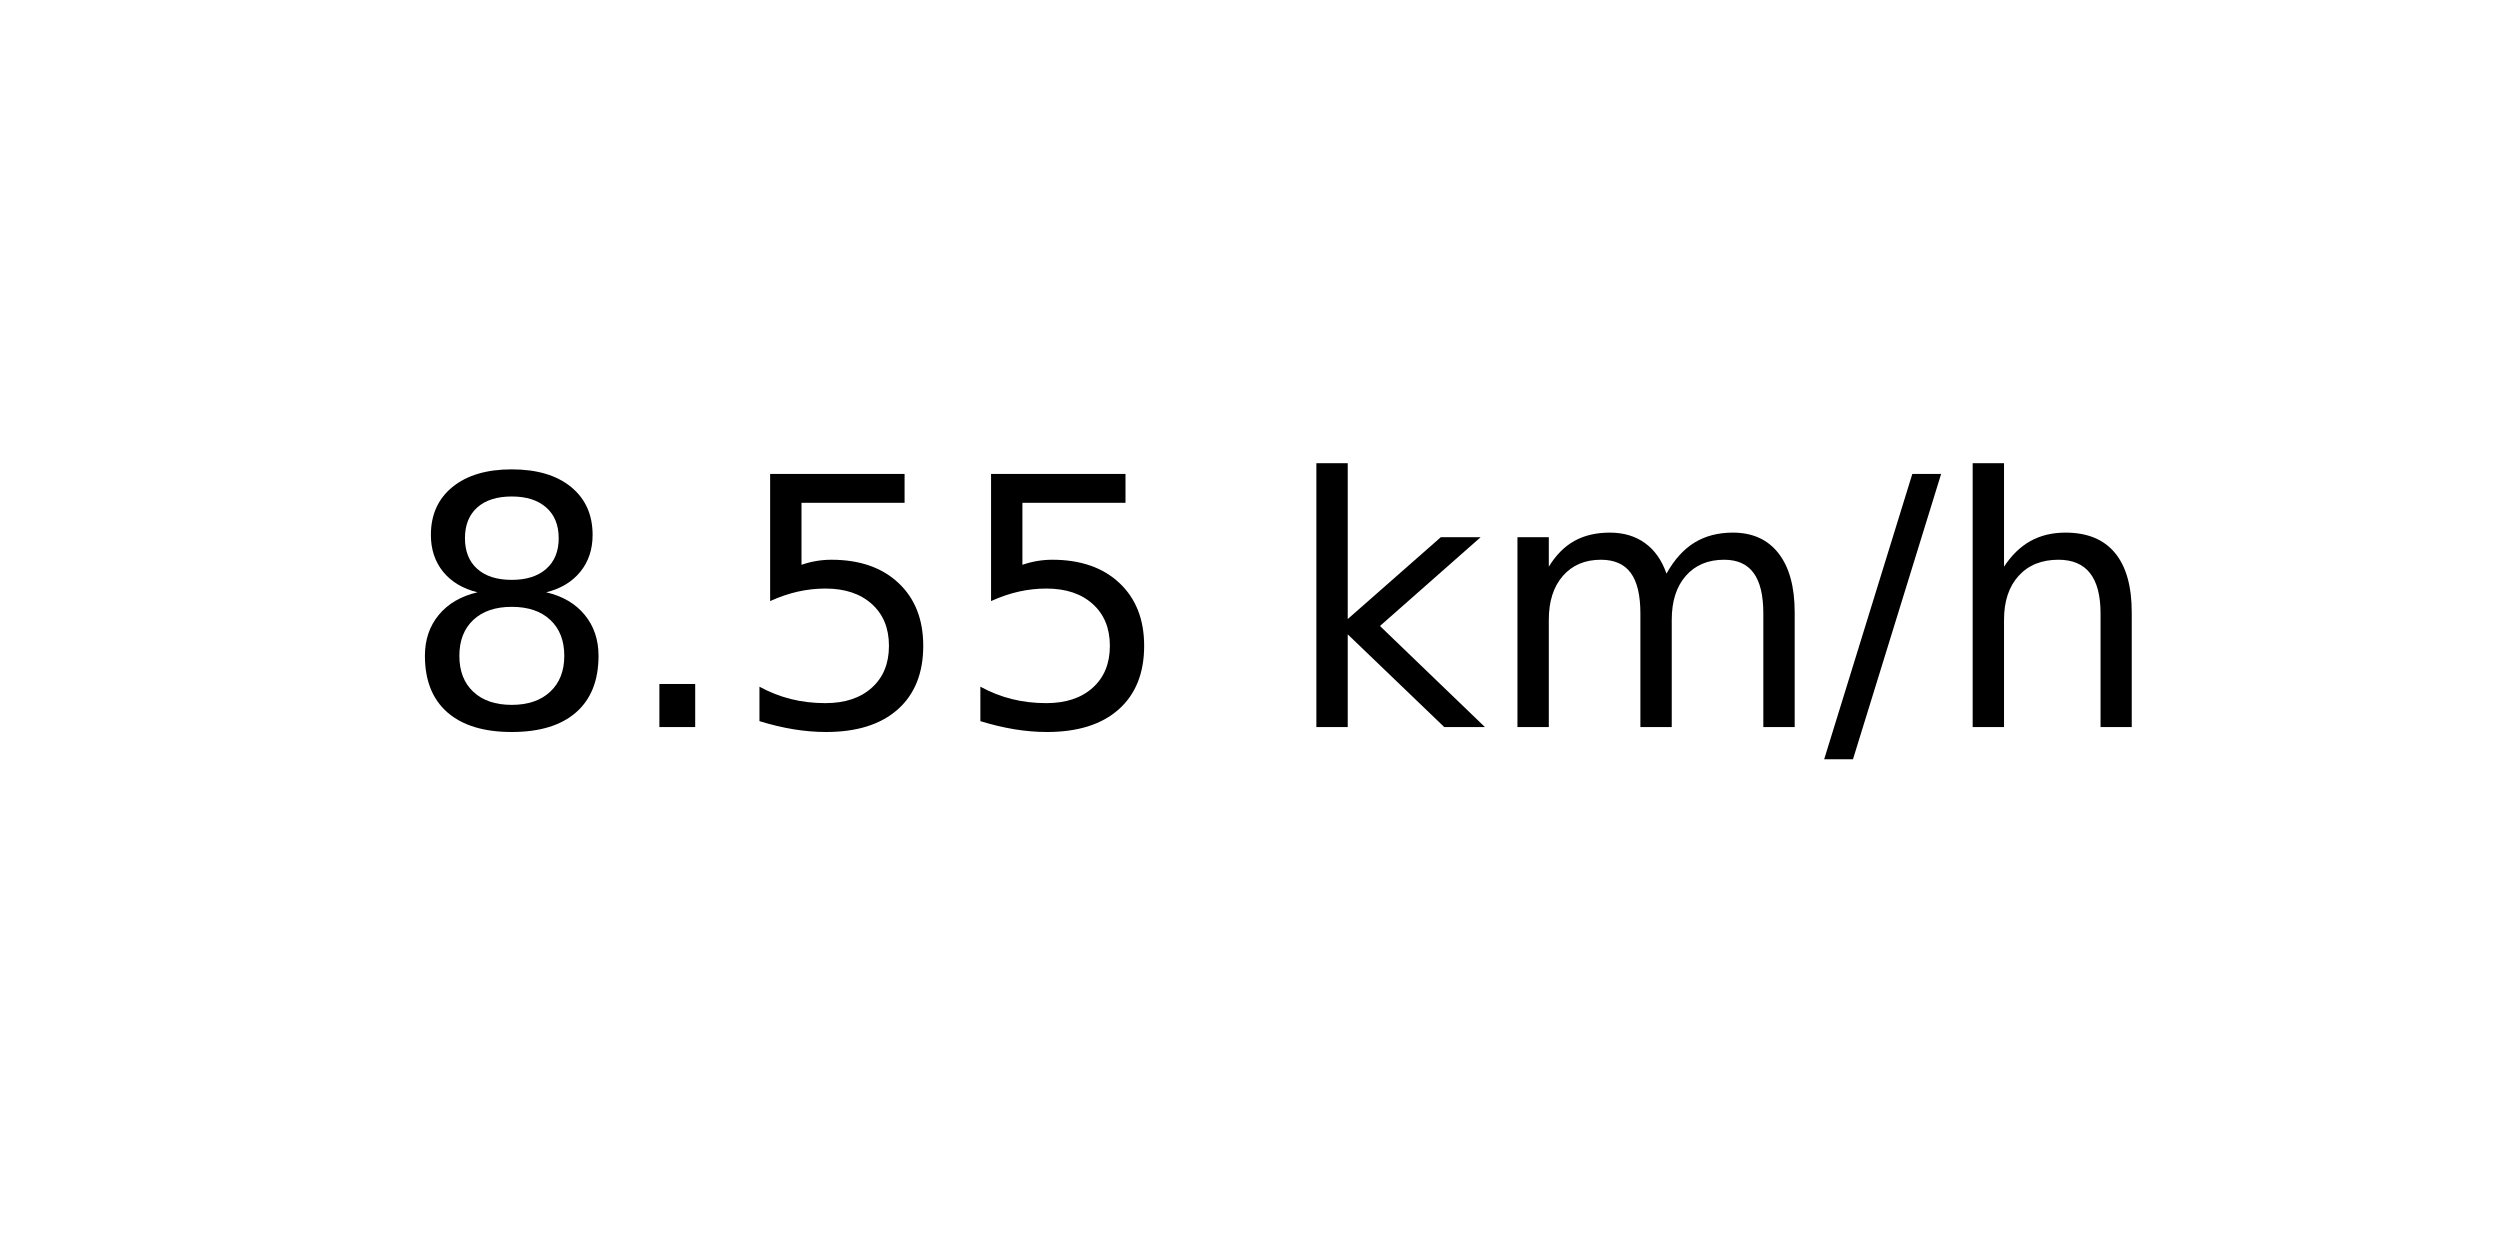
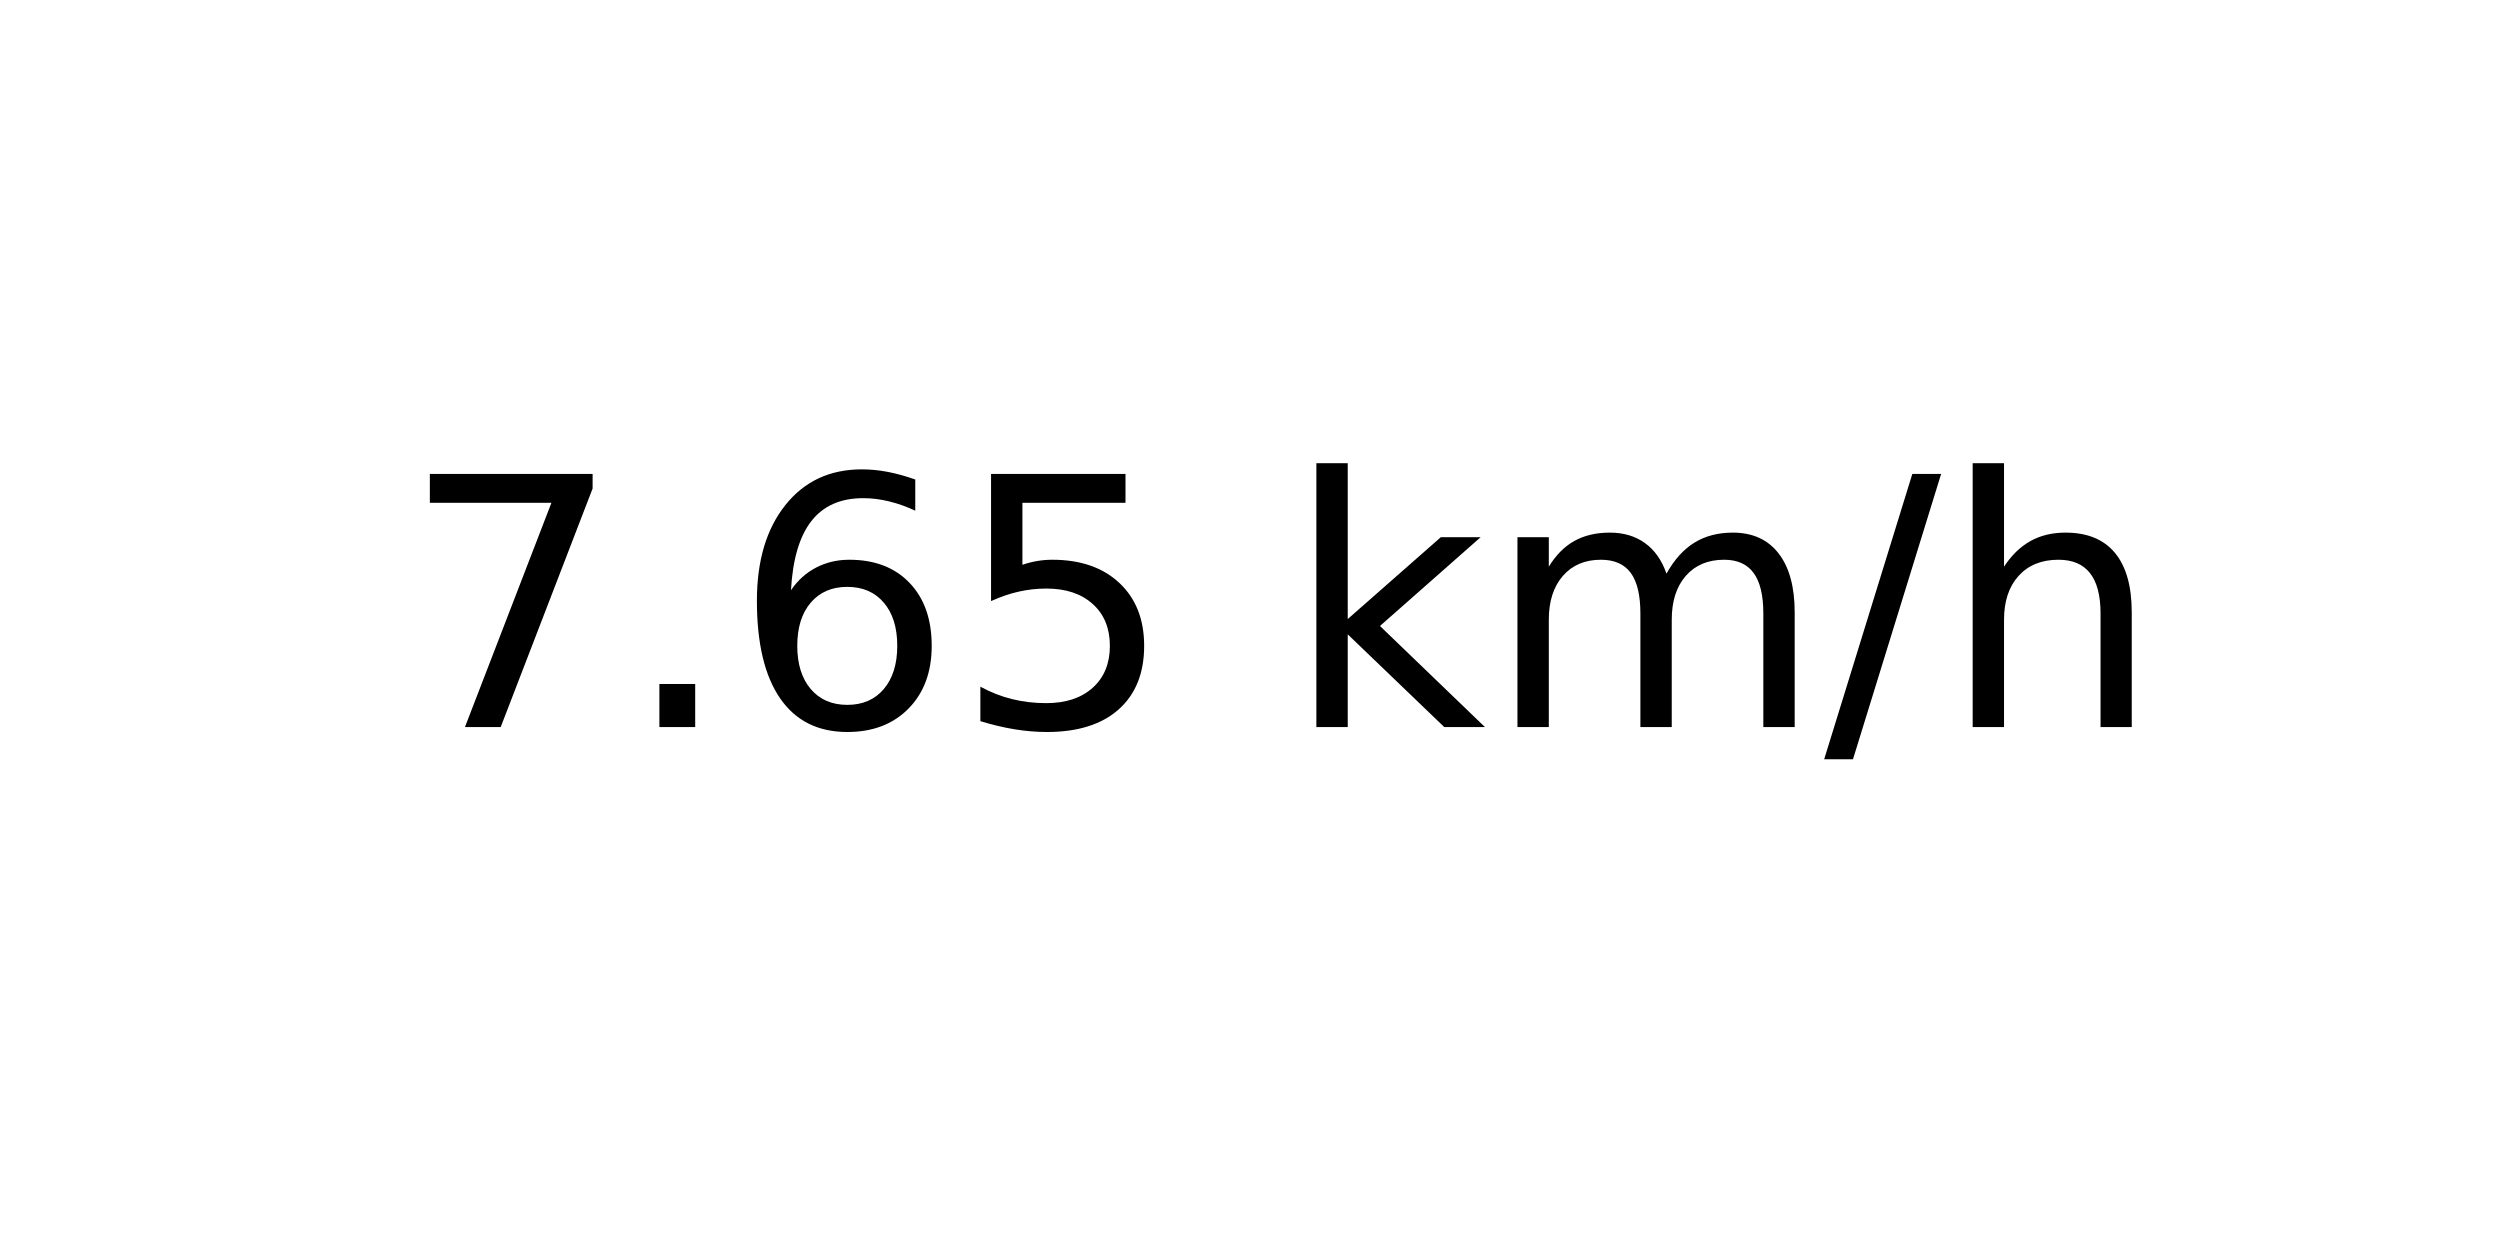
<svg xmlns="http://www.w3.org/2000/svg" xmlns:xlink="http://www.w3.org/1999/xlink" width="72pt" height="36pt" viewBox="0 0 72 36" version="1.1">
  <defs>
    <style type="text/css">*{stroke-linejoin: round; stroke-linecap: butt}</style>
  </defs>
  <g id="figure_1">
    <g id="axes_1">
      <g id="text_1">
        <g transform="translate(11.55937 20.93937) scale(0.1 -0.1)">
          <defs>
-             <path id="DejaVuSans-38" d="M 2034 2216  Q 1584 2216 1326 1975  Q 1069 1734 1069 1313  Q 1069 891 1326 650  Q 1584 409 2034 409  Q 2484 409 2743 651  Q 3003 894 3003 1313  Q 3003 1734 2745 1975  Q 2488 2216 2034 2216  z M 1403 2484  Q 997 2584 770 2862  Q 544 3141 544 3541  Q 544 4100 942 4425  Q 1341 4750 2034 4750  Q 2731 4750 3128 4425  Q 3525 4100 3525 3541  Q 3525 3141 3298 2862  Q 3072 2584 2669 2484  Q 3125 2378 3379 2068  Q 3634 1759 3634 1313  Q 3634 634 3220 271  Q 2806 -91 2034 -91  Q 1263 -91 848 271  Q 434 634 434 1313  Q 434 1759 690 2068  Q 947 2378 1403 2484  z M 1172 3481  Q 1172 3119 1398 2916  Q 1625 2713 2034 2713  Q 2441 2713 2670 2916  Q 2900 3119 2900 3481  Q 2900 3844 2670 4047  Q 2441 4250 2034 4250  Q 1625 4250 1398 4047  Q 1172 3844 1172 3481  z " transform="scale(0.015625)" />
+             <path id="DejaVuSans-37" d="M 525 4666  L 3525 4666  L 3525 4397  L 1831 0  L 1172 0  L 2766 4134  L 525 4134  L 525 4666  z " transform="scale(0.015625)" />
            <path id="DejaVuSans-2e" d="M 684 794  L 1344 794  L 1344 0  L 684 0  L 684 794  z " transform="scale(0.015625)" />
+             <path id="DejaVuSans-36" d="M 2113 2584  Q 1688 2584 1439 2293  Q 1191 2003 1191 1497  Q 1191 994 1439 701  Q 1688 409 2113 409  Q 2538 409 2786 701  Q 3034 994 3034 1497  Q 3034 2003 2786 2293  Q 2538 2584 2113 2584  z M 3366 4563  L 3366 3988  Q 3128 4100 2886 4159  Q 2644 4219 2406 4219  Q 1781 4219 1451 3797  Q 1122 3375 1075 2522  Q 1259 2794 1537 2939  Q 1816 3084 2150 3084  Q 2853 3084 3261 2657  Q 3669 2231 3669 1497  Q 3669 778 3244 343  Q 2819 -91 2113 -91  Q 1303 -91 875 529  Q 447 1150 447 2328  Q 447 3434 972 4092  Q 1497 4750 2381 4750  Q 2619 4750 2861 4703  Q 3103 4656 3366 4563  z " transform="scale(0.015625)" />
            <path id="DejaVuSans-35" d="M 691 4666  L 3169 4666  L 3169 4134  L 1269 4134  L 1269 2991  Q 1406 3038 1543 3061  Q 1681 3084 1819 3084  Q 2600 3084 3056 2656  Q 3513 2228 3513 1497  Q 3513 744 3044 326  Q 2575 -91 1722 -91  Q 1428 -91 1123 -41  Q 819 9 494 109  L 494 744  Q 775 591 1075 516  Q 1375 441 1709 441  Q 2250 441 2565 725  Q 2881 1009 2881 1497  Q 2881 1984 2565 2268  Q 2250 2553 1709 2553  Q 1456 2553 1204 2497  Q 953 2441 691 2322  L 691 4666  z " transform="scale(0.015625)" />
            <path id="DejaVuSans-20" transform="scale(0.015625)" />
            <path id="DejaVuSans-6b" d="M 581 4863  L 1159 4863  L 1159 1991  L 2875 3500  L 3609 3500  L 1753 1863  L 3688 0  L 2938 0  L 1159 1709  L 1159 0  L 581 0  L 581 4863  z " transform="scale(0.015625)" />
            <path id="DejaVuSans-6d" d="M 3328 2828  Q 3544 3216 3844 3400  Q 4144 3584 4550 3584  Q 5097 3584 5394 3201  Q 5691 2819 5691 2113  L 5691 0  L 5113 0  L 5113 2094  Q 5113 2597 4934 2840  Q 4756 3084 4391 3084  Q 3944 3084 3684 2787  Q 3425 2491 3425 1978  L 3425 0  L 2847 0  L 2847 2094  Q 2847 2600 2669 2842  Q 2491 3084 2119 3084  Q 1678 3084 1418 2786  Q 1159 2488 1159 1978  L 1159 0  L 581 0  L 581 3500  L 1159 3500  L 1159 2956  Q 1356 3278 1631 3431  Q 1906 3584 2284 3584  Q 2666 3584 2933 3390  Q 3200 3197 3328 2828  z " transform="scale(0.015625)" />
            <path id="DejaVuSans-2f" d="M 1625 4666  L 2156 4666  L 531 -594  L 0 -594  L 1625 4666  z " transform="scale(0.015625)" />
            <path id="DejaVuSans-68" d="M 3513 2113  L 3513 0  L 2938 0  L 2938 2094  Q 2938 2591 2744 2837  Q 2550 3084 2163 3084  Q 1697 3084 1428 2787  Q 1159 2491 1159 1978  L 1159 0  L 581 0  L 581 4863  L 1159 4863  L 1159 2956  Q 1366 3272 1645 3428  Q 1925 3584 2291 3584  Q 2894 3584 3203 3211  Q 3513 2838 3513 2113  z " transform="scale(0.015625)" />
          </defs>
-           <use xlink:href="#DejaVuSans-38" />
+           <use xlink:href="#DejaVuSans-37" />
          <use xlink:href="#DejaVuSans-2e" x="63.623" />
-           <use xlink:href="#DejaVuSans-35" x="95.41" />
+           <use xlink:href="#DejaVuSans-36" x="95.41" />
          <use xlink:href="#DejaVuSans-35" x="159.033" />
          <use xlink:href="#DejaVuSans-20" x="222.656" />
          <use xlink:href="#DejaVuSans-6b" x="254.443" />
          <use xlink:href="#DejaVuSans-6d" x="312.354" />
          <use xlink:href="#DejaVuSans-2f" x="409.766" />
          <use xlink:href="#DejaVuSans-68" x="443.457" />
        </g>
      </g>
    </g>
  </g>
</svg>
